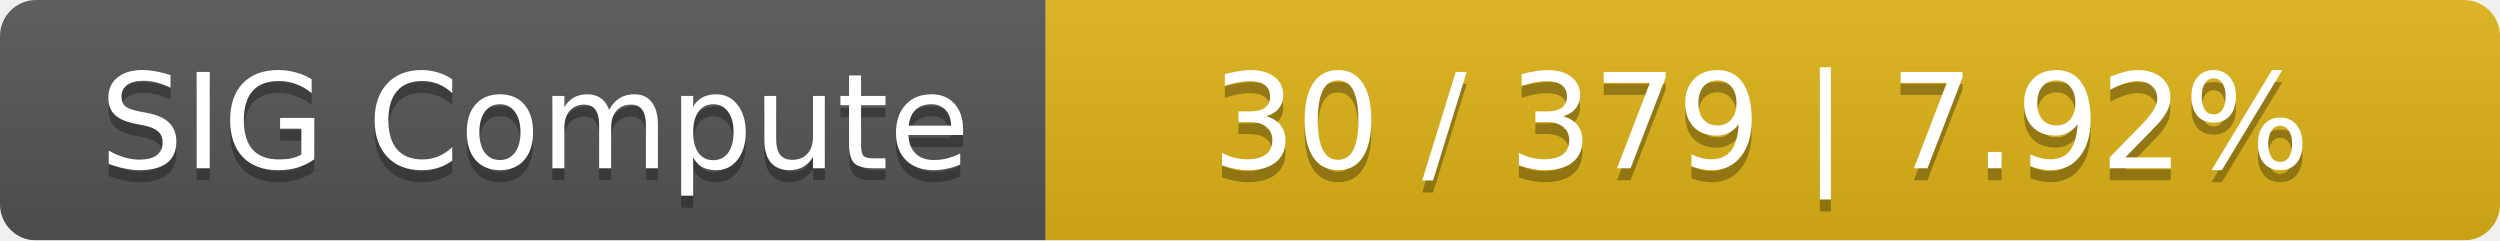
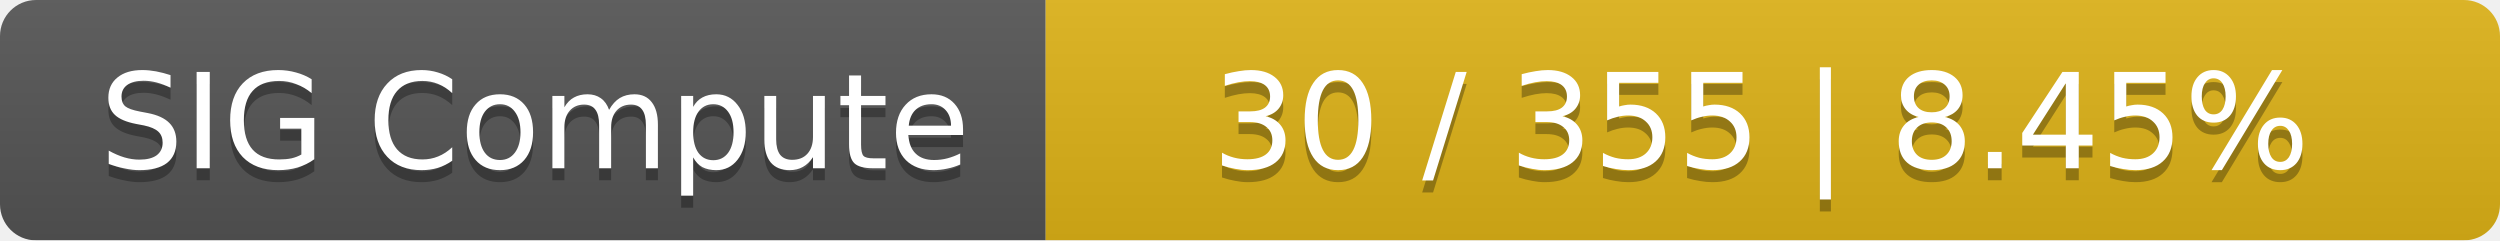
<svg xmlns="http://www.w3.org/2000/svg" width="208" height="20">
  <linearGradient id="smooth" x2="0" y2="100%">
    <stop offset="0" stop-color="#bbb" stop-opacity=".1" />
    <stop offset="1" stop-opacity=".1" />
  </linearGradient>
  <mask id="round">
    <rect width="208" height="20" rx="3" fill="#fff" />
  </mask>
  <g mask="url(#round)">
    <rect width="87" height="20" fill="#555" />
    <rect x="87" width="121" height="20" fill="#dfb317" />
    <rect width="208" height="20" fill="url(#smooth)" />
  </g>
  <g fill="#fff" text-anchor="middle" font-family="DejaVu Sans,Verdana,Geneva,sans-serif" font-size="11">
    <text x="44.5" y="15" fill="#010101" fill-opacity=".3">SIG Compute</text>
    <text x="44.5" y="14">SIG Compute</text>
-     <text x="146.5" y="15" fill="#010101" fill-opacity=".3">30 / 379    |    7.92%</text>
-     <text x="146.5" y="14">30 / 379    |    7.92%</text>
+     <text x="146.5" y="15" fill="#010101" fill-opacity=".3">30 / 355    |    8.45%</text>
+     <text x="146.5" y="14">30 / 355    |    8.45%</text>
  </g>
</svg>
